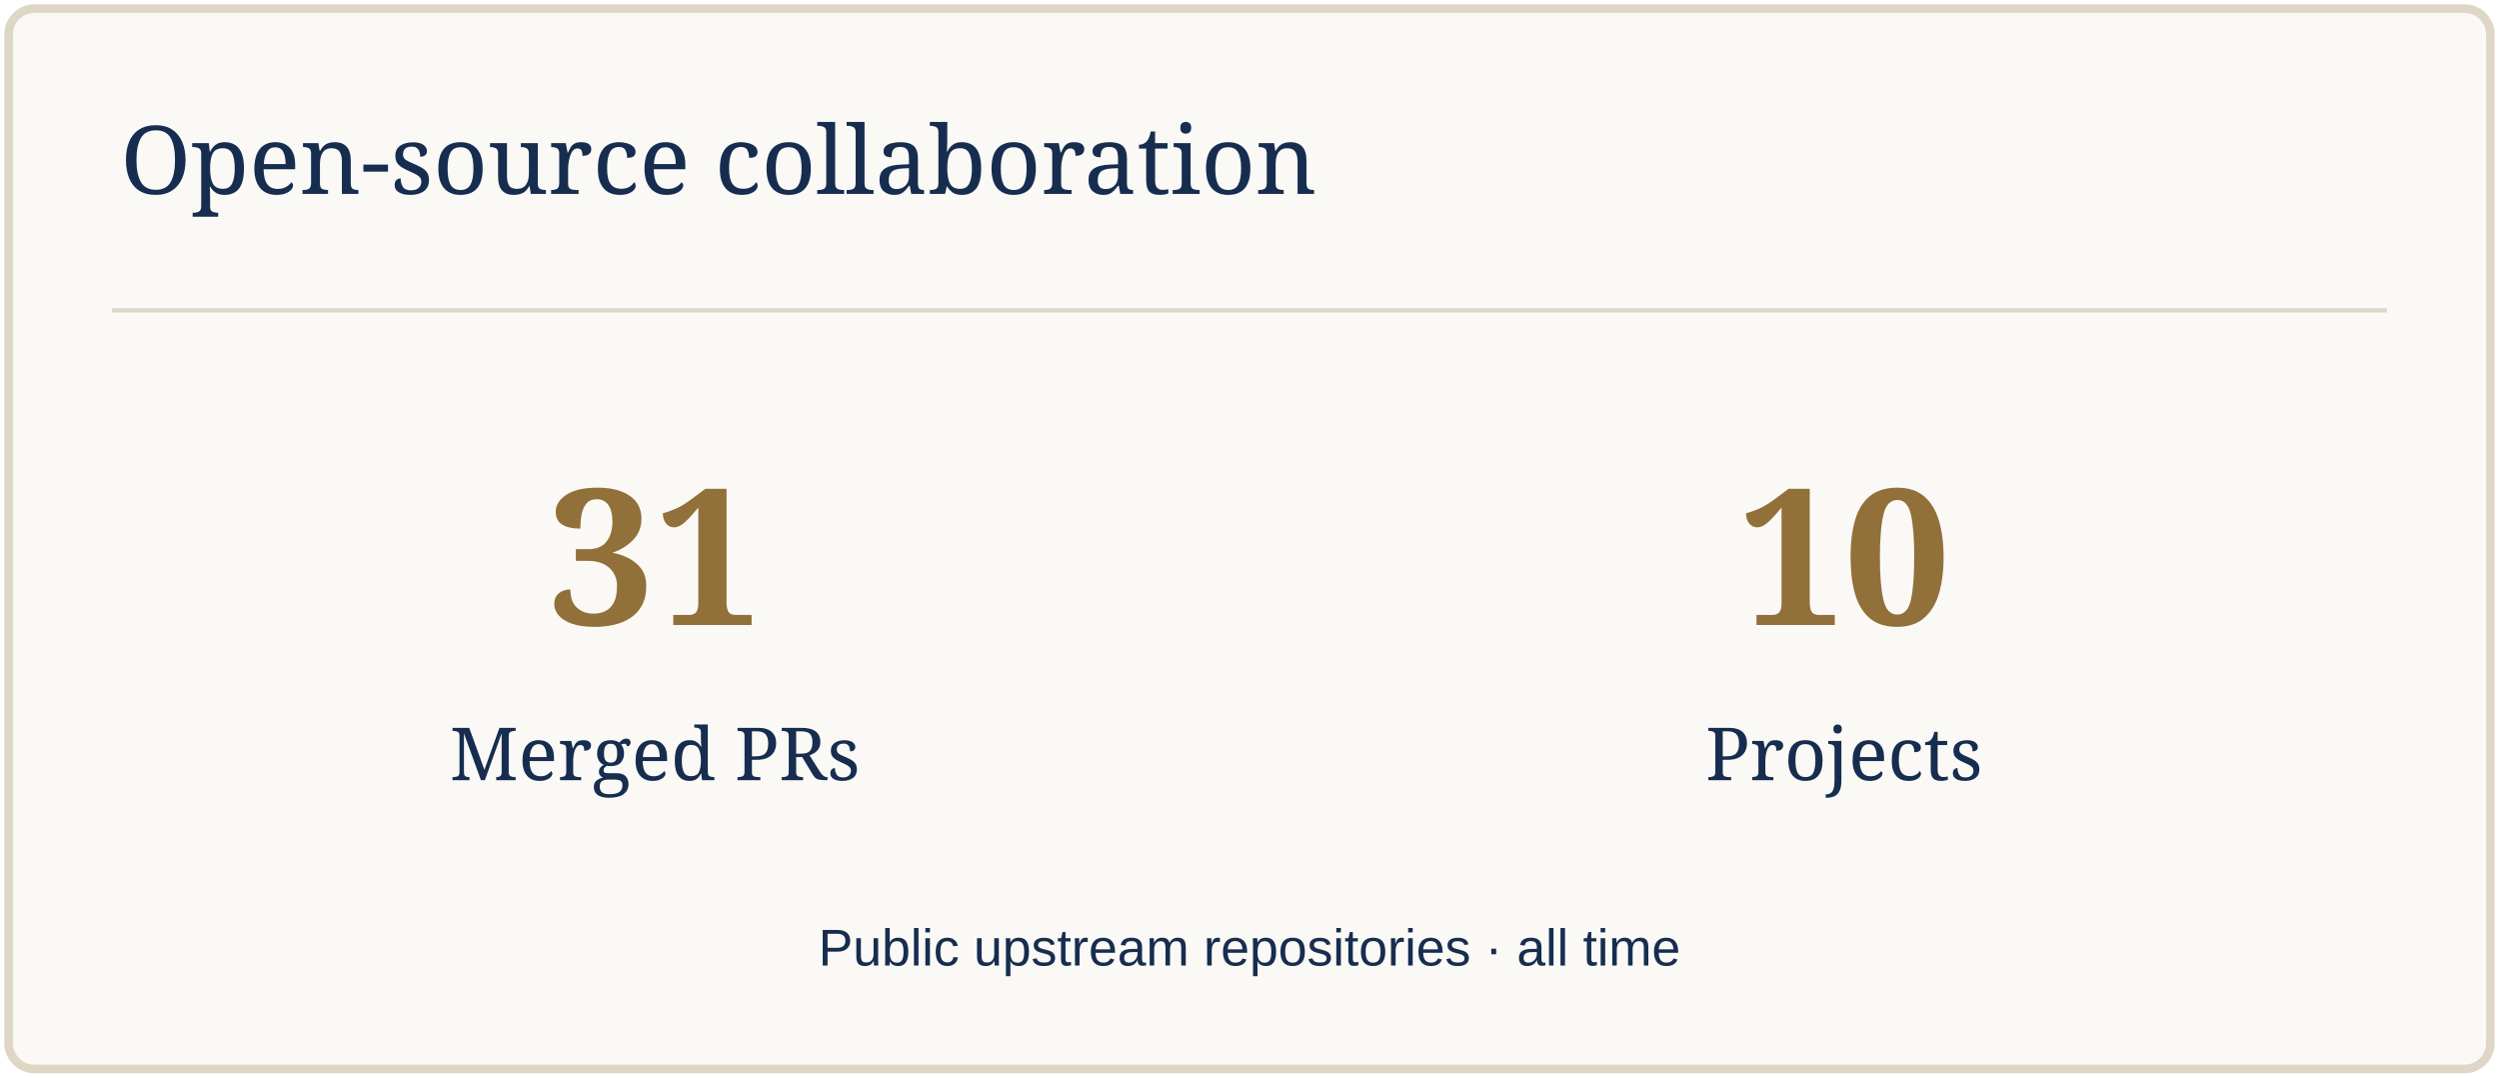
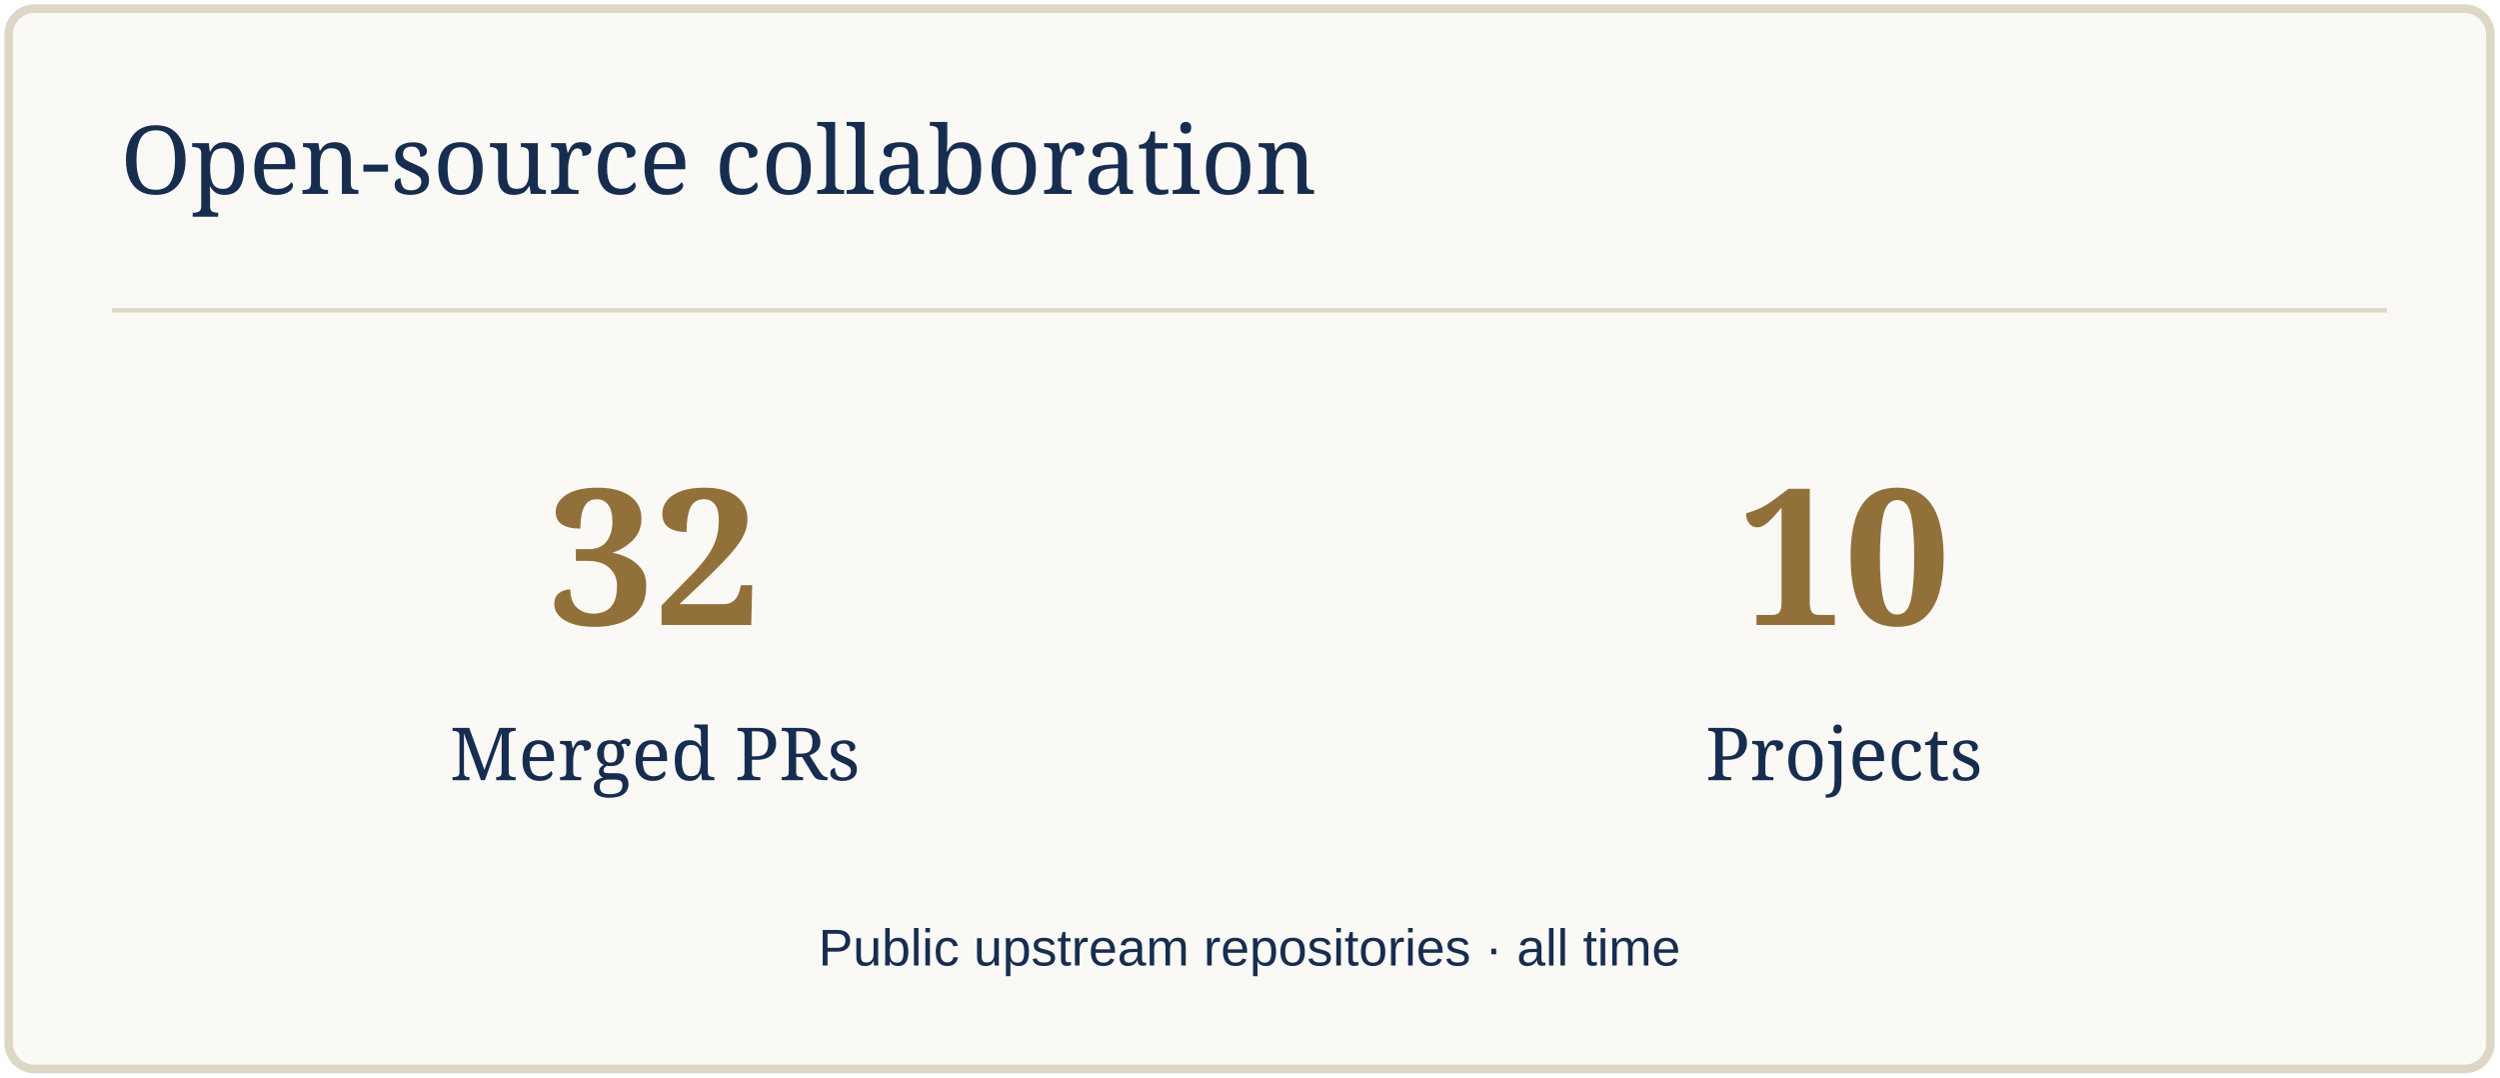
<svg xmlns="http://www.w3.org/2000/svg" width="580" height="250" viewBox="0 0 580 250" role="img" aria-label="Open-source collaboration">
  <rect x="2" y="2" width="576" height="246" rx="6" fill="#FAF9F5" stroke="#DED7C6" stroke-width="2" />
  <path d="M26 72H554" stroke="#DED7C6" />
  <text x="28" y="45" font-size="22" fill="#172D50" font-family="Georgia,serif">Open-source collaboration</text>
-   <text x="152" y="145" font-size="44" fill="#92703A" font-family="Georgia,serif" text-anchor="middle" font-weight="700">31</text>
+   <text x="152" y="145" font-size="44" fill="#92703A" font-family="Georgia,serif" text-anchor="middle" font-weight="700">32</text>
  <text x="152" y="181" font-size="17" fill="#172D50" font-family="Georgia,serif" text-anchor="middle">Merged PRs</text>
  <text x="428" y="145" font-size="44" fill="#92703A" font-family="Georgia,serif" text-anchor="middle" font-weight="700">10</text>
  <text x="428" y="181" font-size="17" fill="#172D50" font-family="Georgia,serif" text-anchor="middle">Projects</text>
  <text x="290" y="224" font-size="12" fill="#172D50" font-family="Arial,sans-serif" text-anchor="middle">Public upstream repositories · all time</text>
</svg>
